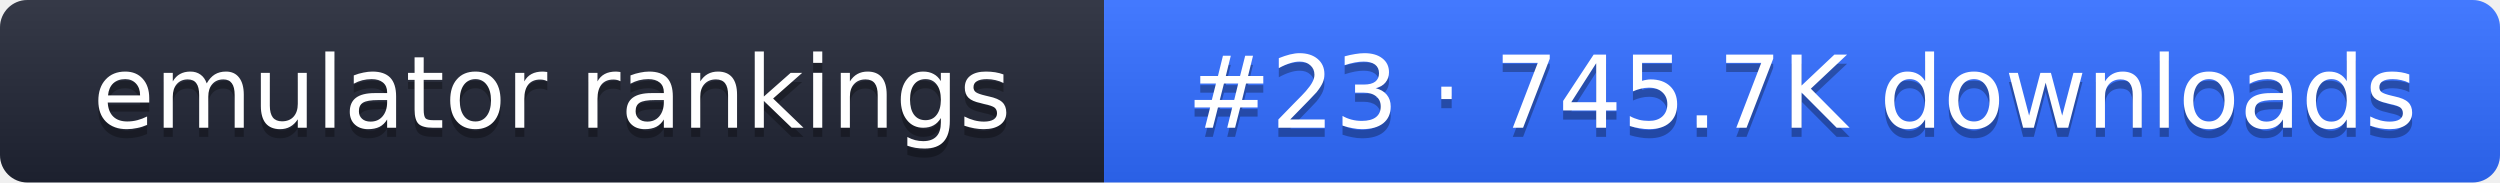
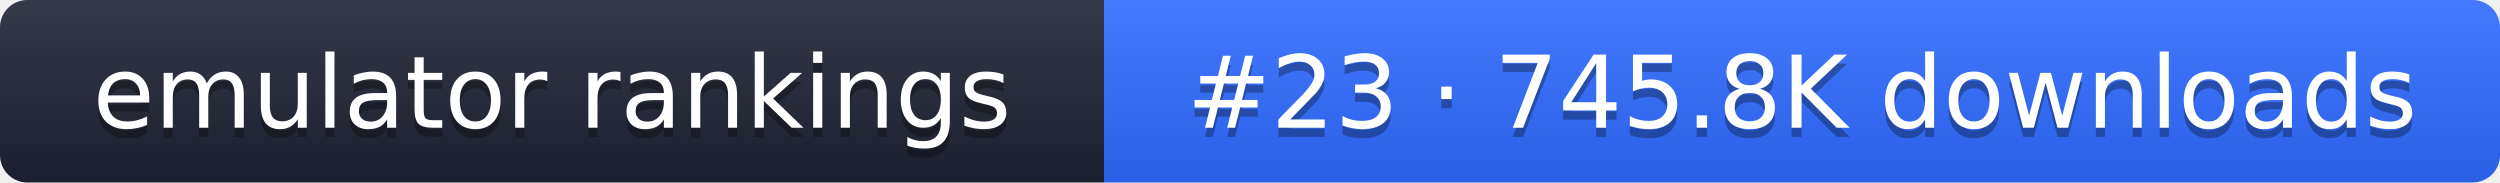
- <svg xmlns="http://www.w3.org/2000/svg" width="274" height="20" role="img" aria-label="emulator rankings: #23 · 745.7K downloads">
+ <svg xmlns="http://www.w3.org/2000/svg" width="274" height="20" role="img" aria-label="emulator rankings: #23 · 745.8K downloads">
  <linearGradient id="g" x2="0" y2="100%">
    <stop offset="0" stop-color="#fff" stop-opacity=".1" />
    <stop offset="1" stop-opacity=".1" />
  </linearGradient>
  <clipPath id="r">
    <rect width="274" height="20" rx="3" fill="#fff" />
  </clipPath>
  <g clip-path="url(#r)">
    <rect width="121" height="20" fill="#1f2433" />
    <rect x="121" width="153" height="20" fill="#2f6bff" />
    <rect width="274" height="20" fill="url(#g)" />
  </g>
  <g fill="#fff" text-anchor="middle" font-family="Verdana,DejaVu Sans,sans-serif" font-size="11">
    <text x="60.5" y="15" fill="#010101" fill-opacity=".3">emulator rankings</text>
    <text x="60.5" y="14">emulator rankings</text>
-     <text x="197.5" y="15" fill="#010101" fill-opacity=".3">#23 · 745.7K downloads</text>
-     <text x="197.5" y="14">#23 · 745.7K downloads</text>
+     <text x="197.5" y="15" fill="#010101" fill-opacity=".3">#23 · 745.8K downloads</text>
+     <text x="197.5" y="14">#23 · 745.8K downloads</text>
  </g>
</svg>
